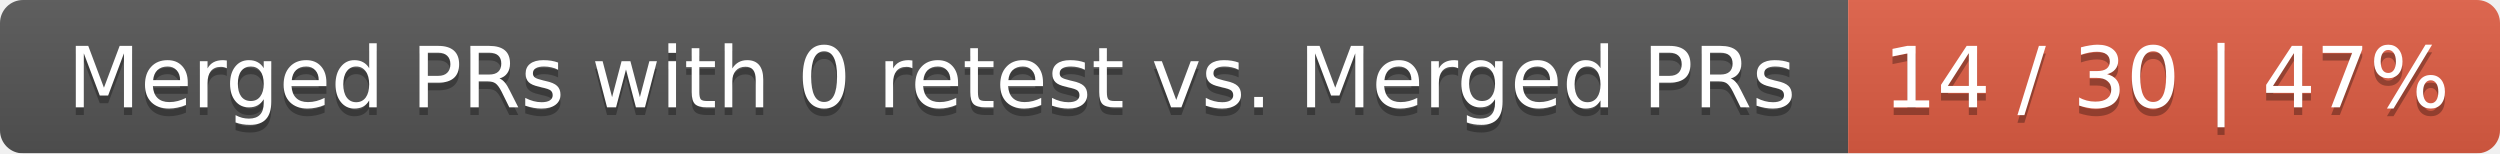
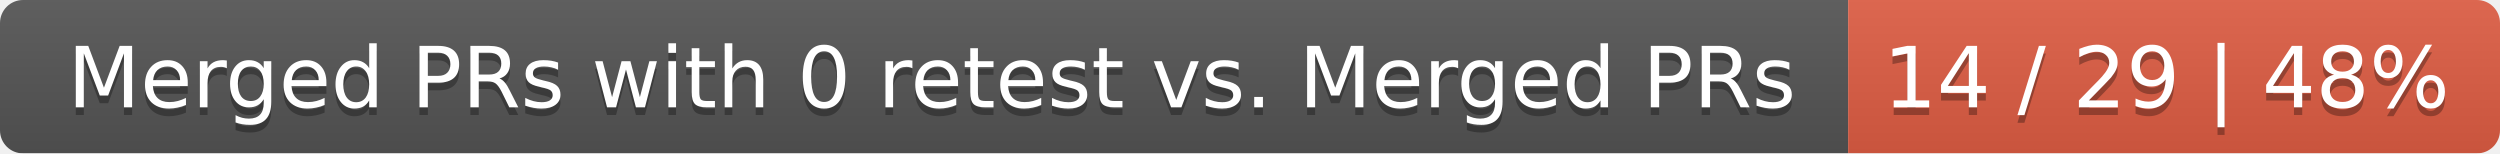
<svg xmlns="http://www.w3.org/2000/svg" width="326" height="20">
  <linearGradient id="smooth" x2="0" y2="100%">
    <stop offset="0" stop-color="#bbb" stop-opacity=".1" />
    <stop offset="1" stop-opacity=".1" />
  </linearGradient>
  <mask id="round">
    <rect width="326" height="20" rx="3" fill="#fff" />
  </mask>
  <g mask="url(#round)">
    <rect width="241" height="20" fill="#555" />
    <rect x="241" width="85" height="20" fill="#e05d44" />
    <rect width="326" height="20" fill="url(#smooth)" />
  </g>
  <g fill="#fff" text-anchor="middle" font-family="DejaVu Sans,Verdana,Geneva,sans-serif" font-size="11">
    <text x="121.5" y="15" fill="#010101" fill-opacity=".3">Merged PRs with 0 retest vs. Merged PRs</text>
    <text x="121.5" y="14">Merged PRs with 0 retest vs. Merged PRs</text>
-     <text x="282.5" y="15" fill="#010101" fill-opacity=".3">14 / 30 | 47%</text>
-     <text x="282.5" y="14">14 / 30 | 47%</text>
+     <text x="282.5" y="15" fill="#010101" fill-opacity=".3">14 / 29 | 48%</text>
+     <text x="282.5" y="14">14 / 29 | 48%</text>
  </g>
</svg>
